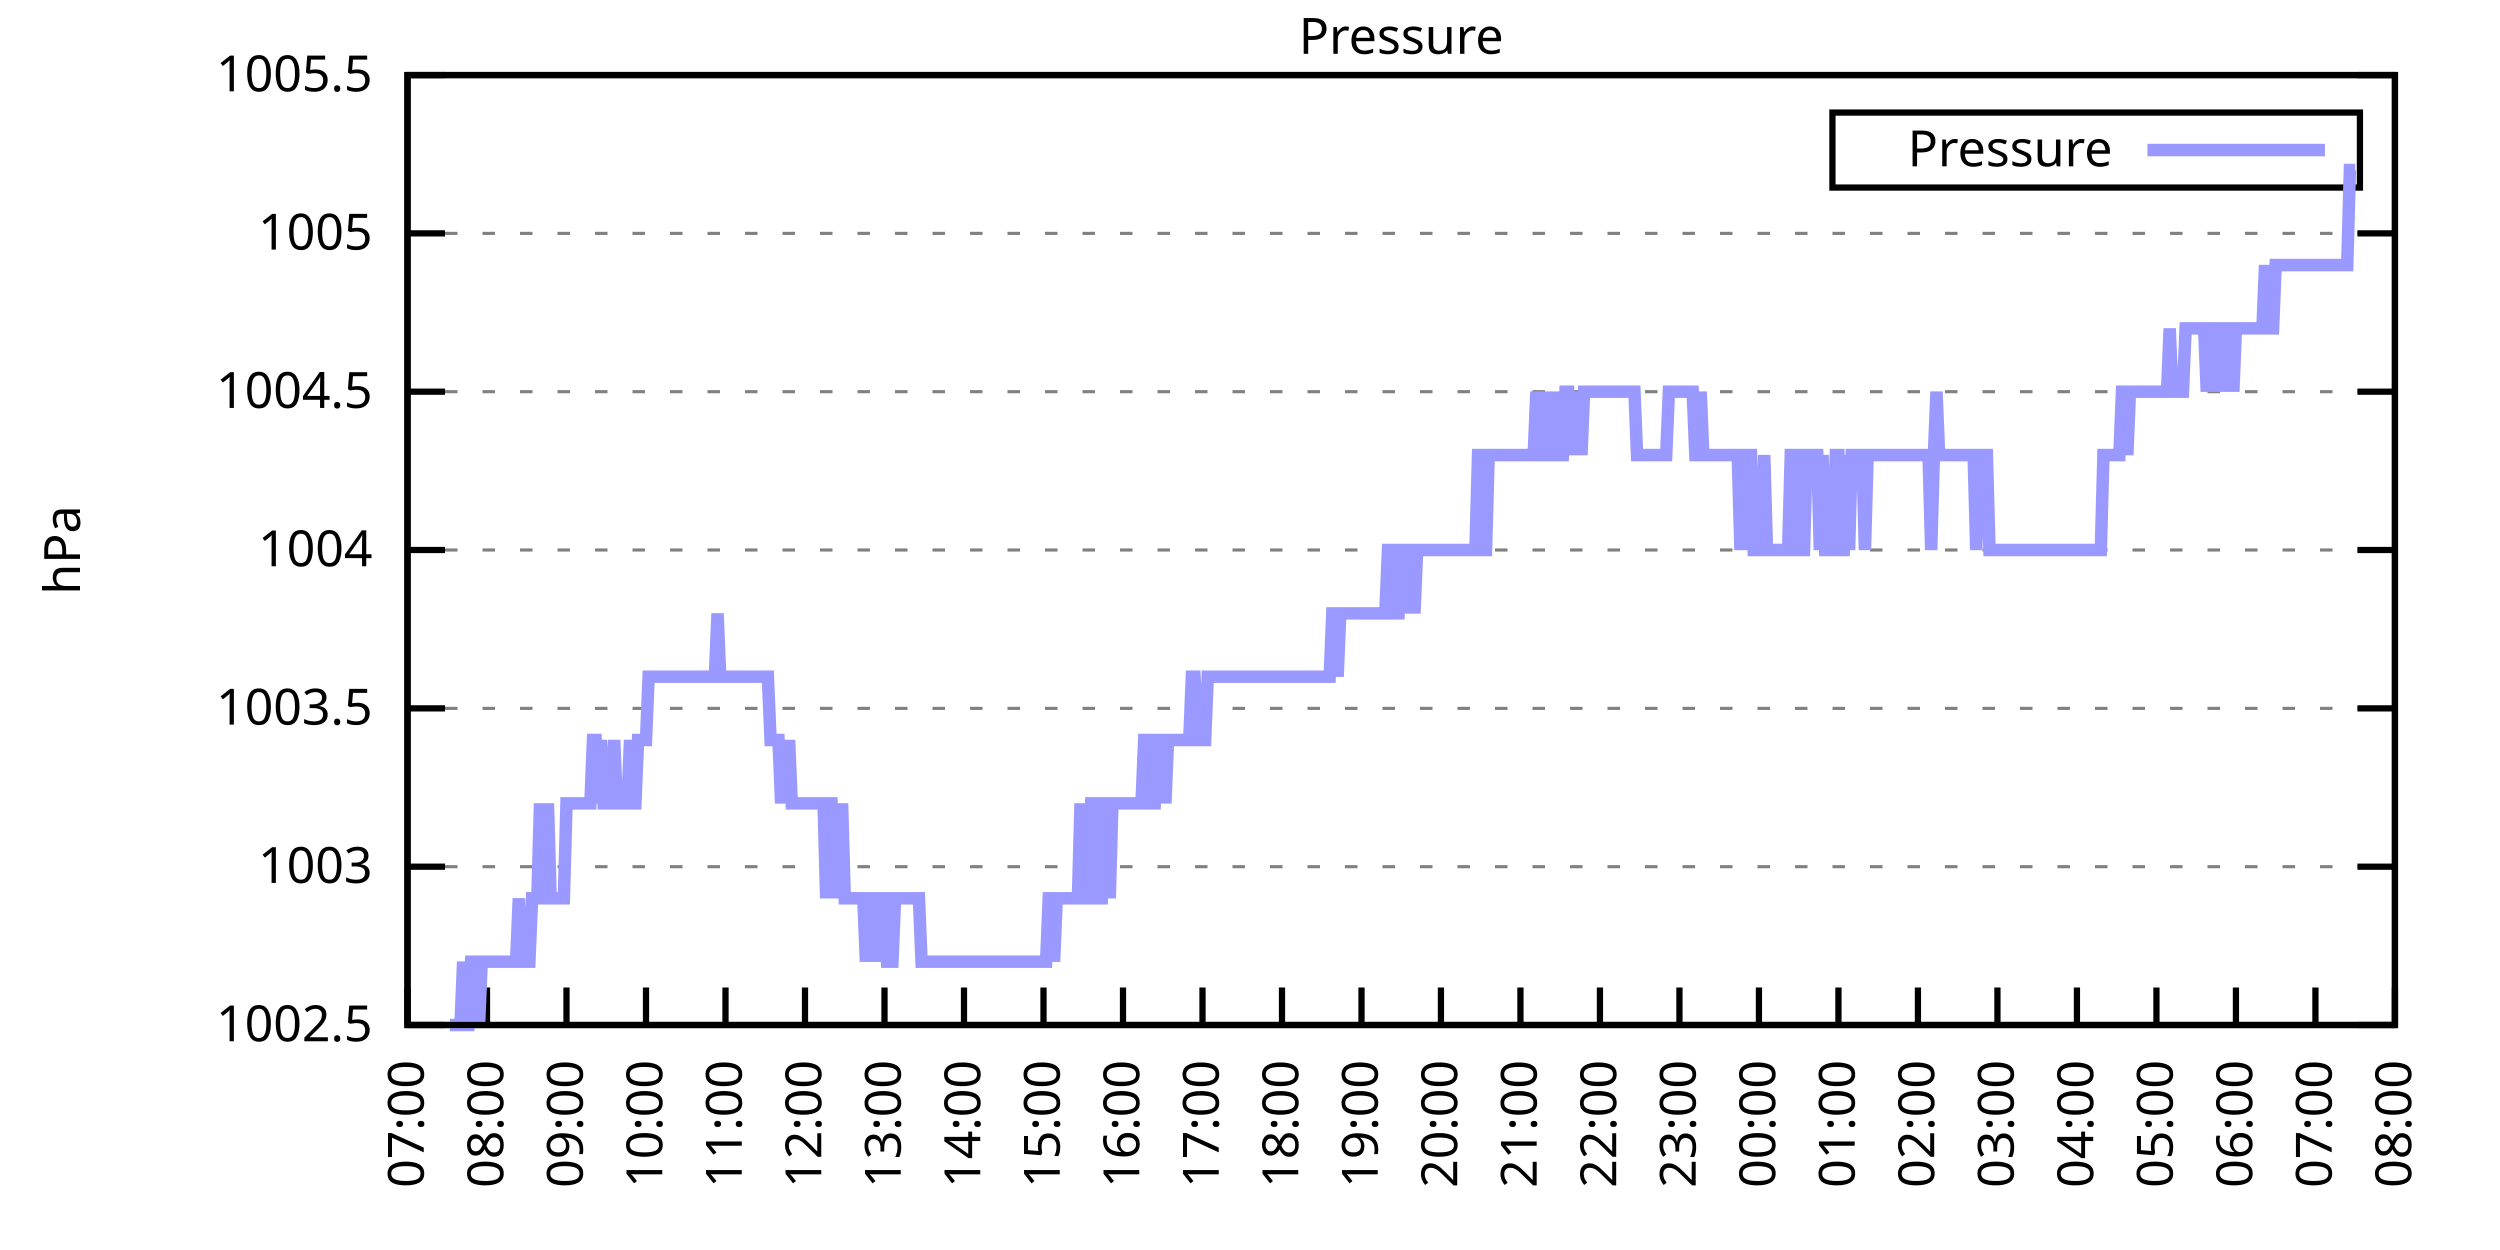
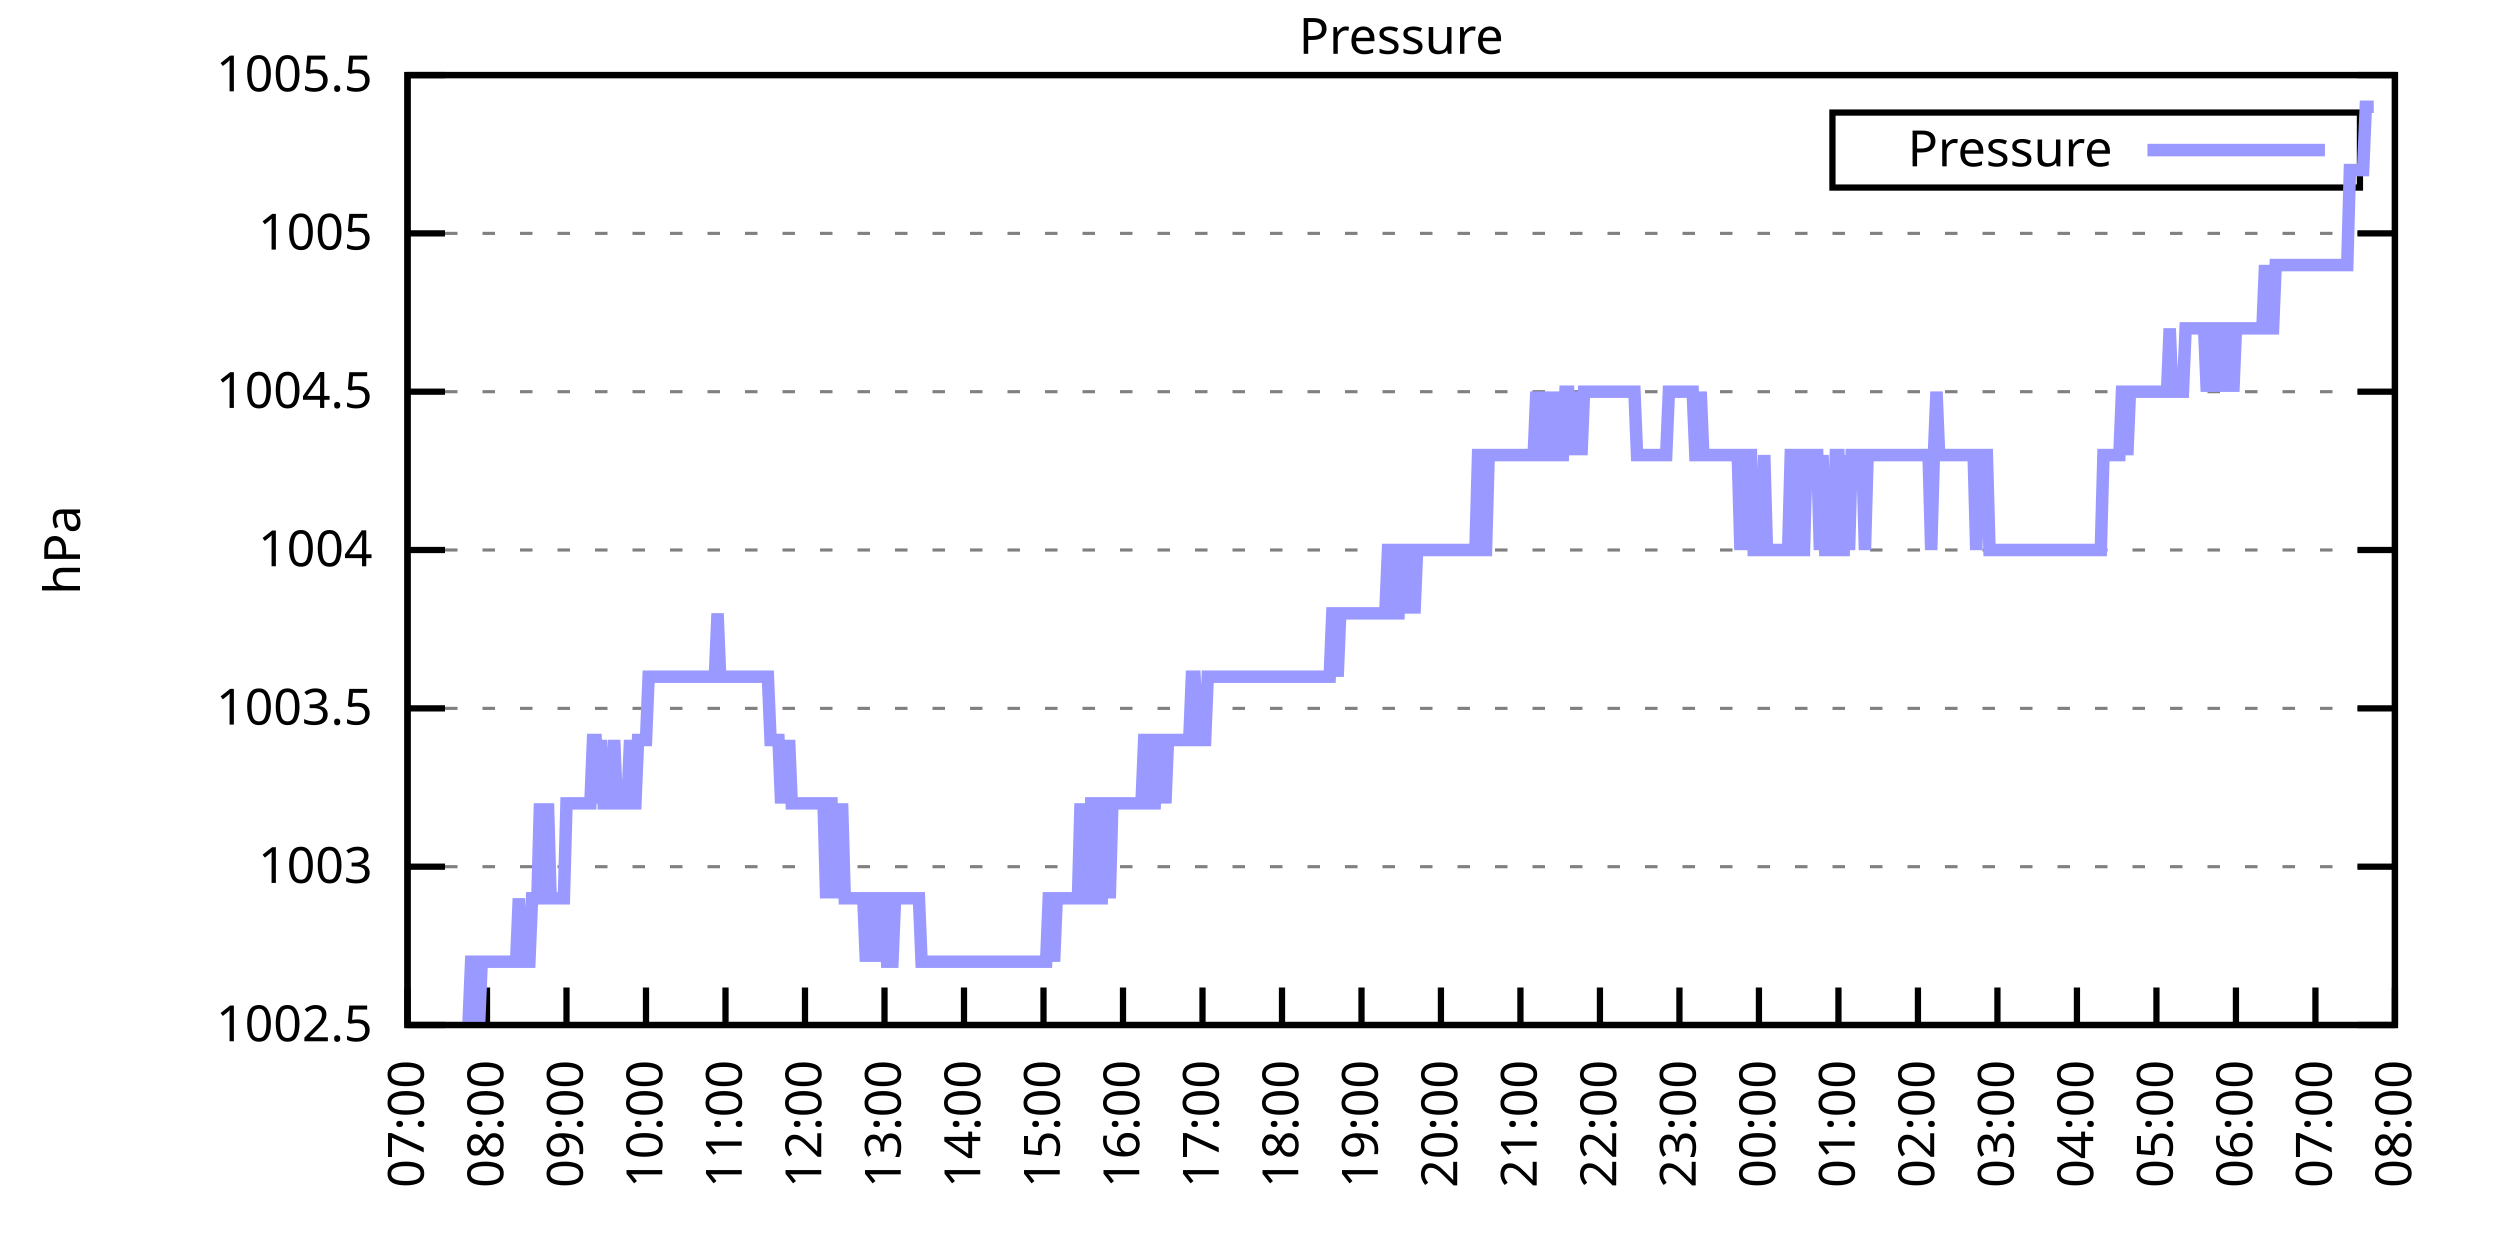
<svg xmlns="http://www.w3.org/2000/svg" xmlns:xlink="http://www.w3.org/1999/xlink" width="400" height="200" viewBox="0 0 400 200">
  <g id="gnuplot_canvas">
    <rect x="0" y="0" width="400" height="200" fill="none" />
    <defs>
      <circle id="gpDot" r="0.5" stroke-width="0.5" stroke="currentColor" />
      <path id="gpPt0" stroke-width="0.333" stroke="currentColor" d="M-1,0 h2 M0,-1 v2" />
      <path id="gpPt1" stroke-width="0.333" stroke="currentColor" d="M-1,-1 L1,1 M1,-1 L-1,1" />
      <path id="gpPt2" stroke-width="0.333" stroke="currentColor" d="M-1,0 L1,0 M0,-1 L0,1 M-1,-1 L1,1 M-1,1 L1,-1" />
      <rect id="gpPt3" stroke-width="0.333" stroke="currentColor" x="-1" y="-1" width="2" height="2" />
      <rect id="gpPt4" stroke-width="0.333" stroke="currentColor" fill="currentColor" x="-1" y="-1" width="2" height="2" />
      <circle id="gpPt5" stroke-width="0.333" stroke="currentColor" cx="0" cy="0" r="1" />
      <use xlink:href="#gpPt5" id="gpPt6" fill="currentColor" stroke="none" />
      <path id="gpPt7" stroke-width="0.333" stroke="currentColor" d="M0,-1.33 L-1.33,0.67 L1.33,0.67 z" />
      <use xlink:href="#gpPt7" id="gpPt8" fill="currentColor" stroke="none" />
      <use xlink:href="#gpPt7" id="gpPt9" stroke="currentColor" transform="rotate(180)" />
      <use xlink:href="#gpPt9" id="gpPt10" fill="currentColor" stroke="none" />
      <use xlink:href="#gpPt3" id="gpPt11" stroke="currentColor" transform="rotate(45)" />
      <use xlink:href="#gpPt11" id="gpPt12" fill="currentColor" stroke="none" />
      <path id="gpPt13" stroke-width="0.333" stroke="currentColor" d="M0,1.330 L1.265,0.411 L0.782,-1.067 L-0.782,-1.076 L-1.265,0.411 z" />
      <use xlink:href="#gpPt13" id="gpPt14" fill="currentColor" stroke="none" />
      <filter id="textbox" filterUnits="objectBoundingBox" x="0" y="0" height="1" width="1">
        <feFlood flood-color="white" flood-opacity="1" result="bgnd" />
        <feComposite in="SourceGraphic" in2="bgnd" operator="atop" />
      </filter>
      <filter id="greybox" filterUnits="objectBoundingBox" x="0" y="0" height="1" width="1">
        <feFlood flood-color="lightgrey" flood-opacity="1" result="grey" />
        <feComposite in="SourceGraphic" in2="grey" operator="atop" />
      </filter>
    </defs>
    <g fill="none" color="white" stroke="currentColor" stroke-width="1.00" stroke-linecap="butt" stroke-linejoin="miter">
</g>
    <g fill="none" color="black" stroke="currentColor" stroke-width="1.00" stroke-linecap="butt" stroke-linejoin="miter">
      <g stroke="none" shape-rendering="crispEdges">
        <polygon fill="rgb(255, 255, 255)" points="65.20,164.00 383.18,164.00 383.18,12.02 65.20,12.02 " />
      </g>
    </g>
    <g fill="none" color="black" stroke="currentColor" stroke-width="1.00" stroke-linecap="butt" stroke-linejoin="miter">
</g>
    <g fill="none" color="black" stroke="black" stroke-width="0.50" stroke-linecap="butt" stroke-linejoin="miter">
</g>
    <g fill="none" color="gray" stroke="currentColor" stroke-width="0.50" stroke-linecap="butt" stroke-linejoin="miter">
      <path stroke="gray" stroke-dasharray="2,4" class="gridline" d="M65.20,164.00 L383.19,164.00  " />
    </g>
    <g fill="none" color="gray" stroke="gray" stroke-width="1.00" stroke-linecap="butt" stroke-linejoin="miter">
</g>
    <g fill="none" color="black" stroke="currentColor" stroke-width="1.00" stroke-linecap="butt" stroke-linejoin="miter">
      <path stroke="black" d="M65.20,164.00 L71.20,164.00 M383.19,164.00 L377.19,164.00  " />
      <g transform="translate(59.60,166.60)" stroke="none" fill="black" font-family="Sans" font-size="8.00" text-anchor="end">
        <text>
          <tspan font-family="Sans"> 1002.5</tspan>
        </text>
      </g>
    </g>
    <g fill="none" color="black" stroke="currentColor" stroke-width="1.00" stroke-linecap="butt" stroke-linejoin="miter">
</g>
    <g fill="none" color="black" stroke="black" stroke-width="0.50" stroke-linecap="butt" stroke-linejoin="miter">
</g>
    <g fill="none" color="gray" stroke="currentColor" stroke-width="0.50" stroke-linecap="butt" stroke-linejoin="miter">
      <path stroke="gray" stroke-dasharray="2,4" class="gridline" d="M65.20,138.67 L383.19,138.67  " />
    </g>
    <g fill="none" color="gray" stroke="gray" stroke-width="1.00" stroke-linecap="butt" stroke-linejoin="miter">
</g>
    <g fill="none" color="black" stroke="currentColor" stroke-width="1.00" stroke-linecap="butt" stroke-linejoin="miter">
      <path stroke="black" d="M65.20,138.67 L71.20,138.67 M383.19,138.67 L377.19,138.67  " />
      <g transform="translate(59.60,141.27)" stroke="none" fill="black" font-family="Sans" font-size="8.00" text-anchor="end">
        <text>
          <tspan font-family="Sans"> 1003</tspan>
        </text>
      </g>
    </g>
    <g fill="none" color="black" stroke="currentColor" stroke-width="1.00" stroke-linecap="butt" stroke-linejoin="miter">
</g>
    <g fill="none" color="black" stroke="black" stroke-width="0.50" stroke-linecap="butt" stroke-linejoin="miter">
</g>
    <g fill="none" color="gray" stroke="currentColor" stroke-width="0.50" stroke-linecap="butt" stroke-linejoin="miter">
      <path stroke="gray" stroke-dasharray="2,4" class="gridline" d="M65.20,113.34 L383.19,113.34  " />
    </g>
    <g fill="none" color="gray" stroke="gray" stroke-width="1.00" stroke-linecap="butt" stroke-linejoin="miter">
</g>
    <g fill="none" color="black" stroke="currentColor" stroke-width="1.00" stroke-linecap="butt" stroke-linejoin="miter">
      <path stroke="black" d="M65.20,113.34 L71.20,113.34 M383.19,113.34 L377.19,113.34  " />
      <g transform="translate(59.60,115.94)" stroke="none" fill="black" font-family="Sans" font-size="8.00" text-anchor="end">
        <text>
          <tspan font-family="Sans"> 1003.5</tspan>
        </text>
      </g>
    </g>
    <g fill="none" color="black" stroke="currentColor" stroke-width="1.00" stroke-linecap="butt" stroke-linejoin="miter">
</g>
    <g fill="none" color="black" stroke="black" stroke-width="0.50" stroke-linecap="butt" stroke-linejoin="miter">
</g>
    <g fill="none" color="gray" stroke="currentColor" stroke-width="0.50" stroke-linecap="butt" stroke-linejoin="miter">
      <path stroke="gray" stroke-dasharray="2,4" class="gridline" d="M65.20,88.00 L383.19,88.00  " />
    </g>
    <g fill="none" color="gray" stroke="gray" stroke-width="1.00" stroke-linecap="butt" stroke-linejoin="miter">
</g>
    <g fill="none" color="black" stroke="currentColor" stroke-width="1.00" stroke-linecap="butt" stroke-linejoin="miter">
      <path stroke="black" d="M65.20,88.00 L71.20,88.00 M383.19,88.00 L377.19,88.00  " />
      <g transform="translate(59.60,90.60)" stroke="none" fill="black" font-family="Sans" font-size="8.00" text-anchor="end">
        <text>
          <tspan font-family="Sans"> 1004</tspan>
        </text>
      </g>
    </g>
    <g fill="none" color="black" stroke="currentColor" stroke-width="1.00" stroke-linecap="butt" stroke-linejoin="miter">
</g>
    <g fill="none" color="black" stroke="black" stroke-width="0.50" stroke-linecap="butt" stroke-linejoin="miter">
</g>
    <g fill="none" color="gray" stroke="currentColor" stroke-width="0.50" stroke-linecap="butt" stroke-linejoin="miter">
      <path stroke="gray" stroke-dasharray="2,4" class="gridline" d="M65.20,62.67 L383.19,62.67  " />
    </g>
    <g fill="none" color="gray" stroke="gray" stroke-width="1.00" stroke-linecap="butt" stroke-linejoin="miter">
</g>
    <g fill="none" color="black" stroke="currentColor" stroke-width="1.00" stroke-linecap="butt" stroke-linejoin="miter">
      <path stroke="black" d="M65.20,62.67 L71.20,62.67 M383.19,62.67 L377.19,62.67  " />
      <g transform="translate(59.60,65.27)" stroke="none" fill="black" font-family="Sans" font-size="8.00" text-anchor="end">
        <text>
          <tspan font-family="Sans"> 1004.5</tspan>
        </text>
      </g>
    </g>
    <g fill="none" color="black" stroke="currentColor" stroke-width="1.00" stroke-linecap="butt" stroke-linejoin="miter">
</g>
    <g fill="none" color="black" stroke="black" stroke-width="0.50" stroke-linecap="butt" stroke-linejoin="miter">
</g>
    <g fill="none" color="gray" stroke="currentColor" stroke-width="0.50" stroke-linecap="butt" stroke-linejoin="miter">
      <path stroke="gray" stroke-dasharray="2,4" class="gridline" d="M65.20,37.34 L383.19,37.34  " />
    </g>
    <g fill="none" color="gray" stroke="gray" stroke-width="1.00" stroke-linecap="butt" stroke-linejoin="miter">
</g>
    <g fill="none" color="black" stroke="currentColor" stroke-width="1.00" stroke-linecap="butt" stroke-linejoin="miter">
      <path stroke="black" d="M65.20,37.34 L71.20,37.34 M383.19,37.34 L377.19,37.34  " />
      <g transform="translate(59.60,39.94)" stroke="none" fill="black" font-family="Sans" font-size="8.00" text-anchor="end">
        <text>
          <tspan font-family="Sans"> 1005</tspan>
        </text>
      </g>
    </g>
    <g fill="none" color="black" stroke="currentColor" stroke-width="1.00" stroke-linecap="butt" stroke-linejoin="miter">
</g>
    <g fill="none" color="black" stroke="black" stroke-width="0.50" stroke-linecap="butt" stroke-linejoin="miter">
</g>
    <g fill="none" color="gray" stroke="currentColor" stroke-width="0.50" stroke-linecap="butt" stroke-linejoin="miter">
      <path stroke="gray" stroke-dasharray="2,4" class="gridline" d="M65.20,12.01 L383.19,12.01  " />
    </g>
    <g fill="none" color="gray" stroke="gray" stroke-width="1.00" stroke-linecap="butt" stroke-linejoin="miter">
</g>
    <g fill="none" color="black" stroke="currentColor" stroke-width="1.00" stroke-linecap="butt" stroke-linejoin="miter">
      <path stroke="black" d="M65.20,12.01 L71.20,12.01 M383.19,12.01 L377.19,12.01  " />
      <g transform="translate(59.60,14.61)" stroke="none" fill="black" font-family="Sans" font-size="8.00" text-anchor="end">
        <text>
          <tspan font-family="Sans"> 1005.5</tspan>
        </text>
      </g>
    </g>
    <g fill="none" color="black" stroke="currentColor" stroke-width="1.00" stroke-linecap="butt" stroke-linejoin="miter">
      <path stroke="black" d="M65.20,164.00 L65.20,158.00  " />
      <g transform="translate(67.80,169.60) rotate(270.00)" stroke="none" fill="black" font-family="Sans" font-size="8.00" text-anchor="end">
        <text>
          <tspan font-family="Sans">07:00</tspan>
        </text>
      </g>
    </g>
    <g fill="none" color="black" stroke="currentColor" stroke-width="1.00" stroke-linecap="butt" stroke-linejoin="miter">
      <path stroke="black" d="M77.92,164.00 L77.92,158.00  " />
      <g transform="translate(80.52,169.60) rotate(270.00)" stroke="none" fill="black" font-family="Sans" font-size="8.00" text-anchor="end">
        <text>
          <tspan font-family="Sans">08:00</tspan>
        </text>
      </g>
    </g>
    <g fill="none" color="black" stroke="currentColor" stroke-width="1.00" stroke-linecap="butt" stroke-linejoin="miter">
      <path stroke="black" d="M90.64,164.00 L90.64,158.00  " />
      <g transform="translate(93.24,169.60) rotate(270.00)" stroke="none" fill="black" font-family="Sans" font-size="8.00" text-anchor="end">
        <text>
          <tspan font-family="Sans">09:00</tspan>
        </text>
      </g>
    </g>
    <g fill="none" color="black" stroke="currentColor" stroke-width="1.00" stroke-linecap="butt" stroke-linejoin="miter">
      <path stroke="black" d="M103.36,164.00 L103.36,158.00  " />
      <g transform="translate(105.96,169.60) rotate(270.00)" stroke="none" fill="black" font-family="Sans" font-size="8.00" text-anchor="end">
        <text>
          <tspan font-family="Sans">10:00</tspan>
        </text>
      </g>
    </g>
    <g fill="none" color="black" stroke="currentColor" stroke-width="1.00" stroke-linecap="butt" stroke-linejoin="miter">
      <path stroke="black" d="M116.08,164.00 L116.08,158.00  " />
      <g transform="translate(118.68,169.60) rotate(270.00)" stroke="none" fill="black" font-family="Sans" font-size="8.00" text-anchor="end">
        <text>
          <tspan font-family="Sans">11:00</tspan>
        </text>
      </g>
    </g>
    <g fill="none" color="black" stroke="currentColor" stroke-width="1.00" stroke-linecap="butt" stroke-linejoin="miter">
      <path stroke="black" d="M128.80,164.00 L128.80,158.00  " />
      <g transform="translate(131.40,169.60) rotate(270.00)" stroke="none" fill="black" font-family="Sans" font-size="8.00" text-anchor="end">
        <text>
          <tspan font-family="Sans">12:00</tspan>
        </text>
      </g>
    </g>
    <g fill="none" color="black" stroke="currentColor" stroke-width="1.00" stroke-linecap="butt" stroke-linejoin="miter">
      <path stroke="black" d="M141.52,164.00 L141.52,158.00  " />
      <g transform="translate(144.12,169.60) rotate(270.00)" stroke="none" fill="black" font-family="Sans" font-size="8.00" text-anchor="end">
        <text>
          <tspan font-family="Sans">13:00</tspan>
        </text>
      </g>
    </g>
    <g fill="none" color="black" stroke="currentColor" stroke-width="1.00" stroke-linecap="butt" stroke-linejoin="miter">
      <path stroke="black" d="M154.24,164.00 L154.24,158.00  " />
      <g transform="translate(156.84,169.60) rotate(270.00)" stroke="none" fill="black" font-family="Sans" font-size="8.00" text-anchor="end">
        <text>
          <tspan font-family="Sans">14:00</tspan>
        </text>
      </g>
    </g>
    <g fill="none" color="black" stroke="currentColor" stroke-width="1.00" stroke-linecap="butt" stroke-linejoin="miter">
      <path stroke="black" d="M166.96,164.00 L166.96,158.00  " />
      <g transform="translate(169.56,169.60) rotate(270.00)" stroke="none" fill="black" font-family="Sans" font-size="8.00" text-anchor="end">
        <text>
          <tspan font-family="Sans">15:00</tspan>
        </text>
      </g>
    </g>
    <g fill="none" color="black" stroke="currentColor" stroke-width="1.00" stroke-linecap="butt" stroke-linejoin="miter">
      <path stroke="black" d="M179.68,164.00 L179.68,158.00  " />
      <g transform="translate(182.28,169.60) rotate(270.00)" stroke="none" fill="black" font-family="Sans" font-size="8.00" text-anchor="end">
        <text>
          <tspan font-family="Sans">16:00</tspan>
        </text>
      </g>
    </g>
    <g fill="none" color="black" stroke="currentColor" stroke-width="1.00" stroke-linecap="butt" stroke-linejoin="miter">
      <path stroke="black" d="M192.40,164.00 L192.40,158.00  " />
      <g transform="translate(195.00,169.60) rotate(270.00)" stroke="none" fill="black" font-family="Sans" font-size="8.00" text-anchor="end">
        <text>
          <tspan font-family="Sans">17:00</tspan>
        </text>
      </g>
    </g>
    <g fill="none" color="black" stroke="currentColor" stroke-width="1.00" stroke-linecap="butt" stroke-linejoin="miter">
      <path stroke="black" d="M205.12,164.00 L205.12,158.00  " />
      <g transform="translate(207.72,169.60) rotate(270.00)" stroke="none" fill="black" font-family="Sans" font-size="8.00" text-anchor="end">
        <text>
          <tspan font-family="Sans">18:00</tspan>
        </text>
      </g>
    </g>
    <g fill="none" color="black" stroke="currentColor" stroke-width="1.00" stroke-linecap="butt" stroke-linejoin="miter">
      <path stroke="black" d="M217.84,164.00 L217.84,158.00  " />
      <g transform="translate(220.44,169.60) rotate(270.00)" stroke="none" fill="black" font-family="Sans" font-size="8.00" text-anchor="end">
        <text>
          <tspan font-family="Sans">19:00</tspan>
        </text>
      </g>
    </g>
    <g fill="none" color="black" stroke="currentColor" stroke-width="1.00" stroke-linecap="butt" stroke-linejoin="miter">
      <path stroke="black" d="M230.55,164.00 L230.55,158.00  " />
      <g transform="translate(233.15,169.60) rotate(270.00)" stroke="none" fill="black" font-family="Sans" font-size="8.00" text-anchor="end">
        <text>
          <tspan font-family="Sans">20:00</tspan>
        </text>
      </g>
    </g>
    <g fill="none" color="black" stroke="currentColor" stroke-width="1.00" stroke-linecap="butt" stroke-linejoin="miter">
      <path stroke="black" d="M243.27,164.00 L243.27,158.00  " />
      <g transform="translate(245.87,169.60) rotate(270.00)" stroke="none" fill="black" font-family="Sans" font-size="8.00" text-anchor="end">
        <text>
          <tspan font-family="Sans">21:00</tspan>
        </text>
      </g>
    </g>
    <g fill="none" color="black" stroke="currentColor" stroke-width="1.00" stroke-linecap="butt" stroke-linejoin="miter">
      <path stroke="black" d="M255.99,164.00 L255.99,158.00  " />
      <g transform="translate(258.59,169.60) rotate(270.00)" stroke="none" fill="black" font-family="Sans" font-size="8.00" text-anchor="end">
        <text>
          <tspan font-family="Sans">22:00</tspan>
        </text>
      </g>
    </g>
    <g fill="none" color="black" stroke="currentColor" stroke-width="1.00" stroke-linecap="butt" stroke-linejoin="miter">
      <path stroke="black" d="M268.71,164.00 L268.71,158.00  " />
      <g transform="translate(271.31,169.60) rotate(270.00)" stroke="none" fill="black" font-family="Sans" font-size="8.00" text-anchor="end">
        <text>
          <tspan font-family="Sans">23:00</tspan>
        </text>
      </g>
    </g>
    <g fill="none" color="black" stroke="currentColor" stroke-width="1.00" stroke-linecap="butt" stroke-linejoin="miter">
      <path stroke="black" d="M281.43,164.00 L281.43,158.00  " />
      <g transform="translate(284.03,169.60) rotate(270.00)" stroke="none" fill="black" font-family="Sans" font-size="8.00" text-anchor="end">
        <text>
          <tspan font-family="Sans">00:00</tspan>
        </text>
      </g>
    </g>
    <g fill="none" color="black" stroke="currentColor" stroke-width="1.00" stroke-linecap="butt" stroke-linejoin="miter">
      <path stroke="black" d="M294.15,164.00 L294.15,158.00  " />
      <g transform="translate(296.75,169.60) rotate(270.00)" stroke="none" fill="black" font-family="Sans" font-size="8.00" text-anchor="end">
        <text>
          <tspan font-family="Sans">01:00</tspan>
        </text>
      </g>
    </g>
    <g fill="none" color="black" stroke="currentColor" stroke-width="1.00" stroke-linecap="butt" stroke-linejoin="miter">
      <path stroke="black" d="M306.87,164.00 L306.87,158.00  " />
      <g transform="translate(309.47,169.60) rotate(270.00)" stroke="none" fill="black" font-family="Sans" font-size="8.00" text-anchor="end">
        <text>
          <tspan font-family="Sans">02:00</tspan>
        </text>
      </g>
    </g>
    <g fill="none" color="black" stroke="currentColor" stroke-width="1.00" stroke-linecap="butt" stroke-linejoin="miter">
      <path stroke="black" d="M319.59,164.00 L319.59,158.00  " />
      <g transform="translate(322.19,169.60) rotate(270.00)" stroke="none" fill="black" font-family="Sans" font-size="8.00" text-anchor="end">
        <text>
          <tspan font-family="Sans">03:00</tspan>
        </text>
      </g>
    </g>
    <g fill="none" color="black" stroke="currentColor" stroke-width="1.00" stroke-linecap="butt" stroke-linejoin="miter">
      <path stroke="black" d="M332.31,164.00 L332.31,158.00  " />
      <g transform="translate(334.91,169.60) rotate(270.00)" stroke="none" fill="black" font-family="Sans" font-size="8.00" text-anchor="end">
        <text>
          <tspan font-family="Sans">04:00</tspan>
        </text>
      </g>
    </g>
    <g fill="none" color="black" stroke="currentColor" stroke-width="1.00" stroke-linecap="butt" stroke-linejoin="miter">
      <path stroke="black" d="M345.03,164.00 L345.03,158.00  " />
      <g transform="translate(347.63,169.60) rotate(270.00)" stroke="none" fill="black" font-family="Sans" font-size="8.00" text-anchor="end">
        <text>
          <tspan font-family="Sans">05:00</tspan>
        </text>
      </g>
    </g>
    <g fill="none" color="black" stroke="currentColor" stroke-width="1.00" stroke-linecap="butt" stroke-linejoin="miter">
      <path stroke="black" d="M357.75,164.00 L357.75,158.00  " />
      <g transform="translate(360.35,169.60) rotate(270.00)" stroke="none" fill="black" font-family="Sans" font-size="8.00" text-anchor="end">
        <text>
          <tspan font-family="Sans">06:00</tspan>
        </text>
      </g>
    </g>
    <g fill="none" color="black" stroke="currentColor" stroke-width="1.00" stroke-linecap="butt" stroke-linejoin="miter">
      <path stroke="black" d="M370.47,164.00 L370.47,158.00  " />
      <g transform="translate(373.07,169.60) rotate(270.00)" stroke="none" fill="black" font-family="Sans" font-size="8.00" text-anchor="end">
        <text>
          <tspan font-family="Sans">07:00</tspan>
        </text>
      </g>
    </g>
    <g fill="none" color="black" stroke="currentColor" stroke-width="1.00" stroke-linecap="butt" stroke-linejoin="miter">
      <path stroke="black" d="M383.19,164.00 L383.19,158.00  " />
      <g transform="translate(385.79,169.60) rotate(270.00)" stroke="none" fill="black" font-family="Sans" font-size="8.00" text-anchor="end">
        <text>
          <tspan font-family="Sans">08:00</tspan>
        </text>
      </g>
    </g>
    <g fill="none" color="black" stroke="currentColor" stroke-width="1.00" stroke-linecap="butt" stroke-linejoin="miter">
</g>
    <g fill="none" color="black" stroke="currentColor" stroke-width="1.00" stroke-linecap="butt" stroke-linejoin="miter">
      <path stroke="black" d="M65.20,12.01 L65.20,164.00 L383.19,164.00 L383.19,12.01 L65.20,12.01 Z  " />
    </g>
    <g fill="none" color="black" stroke="currentColor" stroke-width="1.00" stroke-linecap="butt" stroke-linejoin="miter">
</g>
    <g fill="none" color="black" stroke="currentColor" stroke-width="1.00" stroke-linecap="butt" stroke-linejoin="miter">
      <path stroke="black" d="M293.19,30.01 L293.19,18.01 L377.59,18.01 L377.59,30.01 L293.19,30.01 Z  " />
    </g>
    <g id="Pressure_plot_1">
      <g fill="none" color="white" stroke="black" stroke-width="2.00" stroke-linecap="butt" stroke-linejoin="miter">
</g>
      <g fill="none" color="black" stroke="currentColor" stroke-width="2.00" stroke-linecap="butt" stroke-linejoin="miter">
        <g transform="translate(337.99,26.61)" stroke="none" fill="black" font-family="Sans" font-size="8.00" text-anchor="end">
          <text>
            <tspan font-family="Sans">Pressure</tspan>
          </text>
        </g>
      </g>
      <g fill="none" color="black" stroke="currentColor" stroke-width="2.00" stroke-linecap="butt" stroke-linejoin="miter">
-         <path stroke="rgb(153, 153, 255)" d="M343.59,24.01 L371.99,24.01 M71.98,164.00 L72.41,164.00 L72.83,164.00 L73.26,164.00 L73.68,164.00 L74.10,153.87   L74.53,164.00 L74.95,164.00 L75.38,153.87 L75.80,153.87 L76.22,153.87 L76.65,164.00 L77.07,153.87 L77.50,153.87   L77.92,153.87 L78.34,153.87 L78.77,153.87 L79.19,153.87 L79.62,153.87 L80.04,153.87 L80.46,153.87 L80.89,153.87   L81.31,153.87 L81.74,153.87 L82.16,153.87 L82.58,153.87 L83.01,143.73 L83.43,153.87 L83.86,153.87 L84.28,153.87   L84.70,153.87 L85.13,143.73 L85.55,143.73 L85.98,143.73 L86.40,128.54 L86.82,143.73 L87.25,143.73 L87.67,128.54   L88.10,143.73 L88.52,143.73 L88.94,143.73 L89.37,143.73 L89.79,143.73 L90.22,143.73 L90.64,128.54 L91.06,128.54   L91.49,128.54 L91.91,128.54 L92.34,128.54 L92.76,128.54 L93.18,128.54 L93.61,128.54 L94.03,128.54 L94.46,128.54   L94.88,118.40 L95.30,118.40 L95.73,128.54 L96.15,118.40 L96.58,128.54 L97.00,128.54 L97.42,128.54 L97.85,128.54   L98.27,118.40 L98.69,128.54 L99.12,128.54 L99.54,128.54 L99.97,128.54 L100.39,128.54 L100.81,118.40 L101.24,128.54   L101.66,128.54 L102.09,118.40 L102.51,118.40 L102.93,118.40 L103.36,118.40 L103.78,108.27 L104.21,108.27 L104.63,108.27   L105.05,108.27 L105.48,108.27 L105.90,108.27 L106.33,108.27 L106.75,108.27 L107.17,108.27 L107.60,108.27 L108.02,108.27   L108.45,108.27 L108.87,108.27 L109.29,108.27 L109.72,108.27 L110.14,108.27 L110.57,108.27 L110.99,108.27 L111.41,108.27   L111.84,108.27 L112.26,108.27 L112.69,108.27 L113.11,108.27 L113.53,108.27 L113.96,108.27 L114.38,108.27 L114.81,98.14   L115.23,108.27 L115.65,108.27 L116.08,108.27 L116.50,108.27 L116.93,108.27 L117.35,108.27 L117.77,108.27 L118.20,108.27   L118.62,108.27 L119.05,108.27 L119.47,108.27 L119.89,108.27 L120.32,108.27 L120.74,108.27 L121.17,108.27 L121.59,108.27   L122.01,108.27 L122.44,108.27 L122.86,108.27 L123.29,118.40 L123.71,118.40 L124.13,118.40 L124.56,118.40 L124.98,128.54   L125.41,118.40 L125.83,128.54 L126.25,118.40 L126.68,128.54 L127.10,128.54 L127.53,128.54 L127.95,128.54 L128.37,128.54   L128.80,128.54 L129.22,128.54 L129.65,128.54 L130.07,128.54 L130.49,128.54 L130.92,128.54 L131.34,128.54 L131.77,128.54   L132.19,143.73 L132.61,128.54 L133.04,128.54 L133.46,143.73 L133.89,128.54 L134.31,143.73 L134.73,128.54 L135.16,143.73   L135.58,143.73 L136.01,143.73 L136.43,143.73 L136.85,143.73 L137.28,143.73 L137.70,143.73 L138.13,143.73 L138.55,153.87   L138.97,143.73 L139.40,143.73 L139.82,143.73 L140.25,153.87 L140.67,143.73 L141.09,143.73 L141.52,143.73 L141.94,153.87   L142.37,153.87 L142.79,153.87 L143.21,143.73 L143.64,143.73 L144.06,143.73 L144.49,143.73 L144.91,143.73 L145.33,143.73   L145.76,143.73 L146.18,143.73 L146.61,143.73 L147.03,143.73 L147.45,153.87 L147.88,153.87 L148.30,153.87 L148.73,153.87   L149.15,153.87 L149.57,153.87 L150.00,153.87 L150.42,153.87 L150.85,153.87 L151.27,153.87 L151.69,153.87 L152.12,153.87   L152.54,153.87 L152.97,153.87 L153.39,153.87 L153.81,153.87 L154.24,153.87 L154.66,153.87 L155.09,153.87 L155.51,153.87   L155.93,153.87 L156.36,153.87 L156.78,153.87 L157.21,153.87 L157.63,153.87 L158.05,153.87 L158.48,153.87 L158.90,153.87   L159.33,153.87 L159.75,153.87 L160.17,153.87 L160.60,153.87 L161.02,153.87 L161.44,153.87 L161.87,153.87 L162.29,153.87   L162.72,153.87 L163.14,153.87 L163.56,153.87 L163.99,153.87 L164.41,153.87 L164.84,153.87 L165.26,153.87 L165.68,153.87   L166.11,153.87 L166.53,153.87 L166.96,153.87 L167.38,153.87 L167.80,143.73 L168.23,143.73 L168.65,153.87 L169.08,143.73   L169.50,143.73 L169.92,143.73 L170.35,143.73 L170.77,143.73 L171.20,143.73 L171.62,143.73 L172.04,143.73 L172.47,143.73   L172.89,128.54 L173.32,143.73 L173.74,143.73 L174.16,143.73 L174.59,128.54 L175.01,128.54 L175.44,128.54 L175.86,143.73   L176.28,143.73 L176.71,128.54 L177.13,128.54 L177.56,143.73 L177.98,128.54 L178.40,128.54 L178.83,128.54 L179.25,128.54   L179.68,128.54 L180.10,128.54 L180.52,128.54 L180.95,128.54 L181.37,128.54 L181.80,128.54 L182.22,128.54 L182.64,128.54   L183.07,118.40 L183.49,118.40 L183.92,128.54 L184.34,128.54 L184.76,128.54 L185.19,118.40 L185.61,118.40 L186.04,118.40   L186.46,128.54 L186.88,118.40 L187.31,118.40 L187.73,118.40 L188.16,118.40 L188.58,118.40 L189.00,118.40 L189.43,118.40   L189.85,118.40 L190.28,118.40 L190.70,108.27 L191.12,108.27 L191.55,118.40 L191.97,118.40 L192.40,118.40 L192.82,118.40   L193.24,108.27 L193.67,108.27 L194.09,108.27 L194.52,108.27 L194.94,108.27 L195.36,108.27 L195.79,108.27 L196.21,108.27   L196.64,108.27 L197.06,108.27 L197.48,108.27 L197.91,108.27 L198.33,108.27 L198.76,108.27 L199.18,108.27 L199.60,108.27   L200.03,108.27 L200.45,108.27 L200.88,108.27 L201.30,108.27 L201.72,108.27 L202.15,108.27 L202.57,108.27 L203.00,108.27   L203.42,108.27 L203.84,108.27 L204.27,108.27 L204.69,108.27 L205.12,108.27 L205.54,108.27 L205.96,108.27 L206.39,108.27   L206.81,108.27 L207.24,108.27 L207.66,108.27 L208.08,108.27 L208.51,108.27 L208.93,108.27 L209.36,108.27 L209.78,108.27   L210.20,108.27 L210.63,108.27 L211.05,108.27 L211.48,108.27 L211.90,108.27 L212.32,108.27 L212.75,108.27 L213.17,98.14   L213.60,98.14 L214.02,108.27 L214.44,98.14 L214.87,98.14 L215.29,98.14 L215.72,98.14 L216.14,98.14 L216.56,98.14   L216.99,98.14 L217.41,98.14 L217.84,98.14 L218.26,98.14 L218.68,98.14 L219.11,98.14 L219.53,98.14 L219.96,98.14   L220.38,98.14 L220.80,98.14 L221.23,98.14 L221.65,98.14 L222.08,88.00 L222.50,88.00 L222.92,98.14 L223.35,98.14   L223.77,98.14 L224.20,88.00 L224.62,88.00 L225.04,88.00 L225.47,98.14 L225.89,88.00 L226.31,98.14 L226.74,88.00   L227.16,88.00 L227.59,88.00 L228.01,88.00 L228.43,88.00 L228.86,88.00 L229.28,88.00 L229.71,88.00 L230.13,88.00   L230.55,88.00 L230.98,88.00 L231.40,88.00 L231.83,88.00 L232.25,88.00 L232.67,88.00 L233.10,88.00 L233.52,88.00   L233.95,88.00 L234.37,88.00 L234.79,88.00 L235.22,88.00 L235.64,88.00 L236.07,88.00 L236.49,72.81 L236.91,72.81   L237.34,88.00 L237.76,88.00 L238.19,72.81 L238.61,72.81 L239.03,72.81 L239.46,72.81 L239.88,72.81 L240.31,72.81   L240.73,72.81 L241.15,72.81 L241.58,72.81 L242.00,72.81 L242.43,72.81 L242.85,72.81 L243.27,72.81 L243.70,72.81   L244.12,72.81 L244.55,72.81 L244.97,72.81 L245.39,72.81 L245.82,62.67 L246.24,72.81 L246.67,72.81 L247.09,72.81   L247.51,62.67 L247.94,72.81 L248.36,72.81 L248.79,72.81 L249.21,62.67 L249.63,72.81 L250.06,72.81 L250.48,62.67   L250.91,62.67 L251.33,72.81 L251.75,62.67 L252.18,72.81 L252.60,62.67 L253.03,72.81 L253.45,62.67 L253.87,62.67   L254.30,62.67 L254.72,62.67 L255.15,62.67 L255.57,62.67 L255.99,62.67 L256.42,62.67 L256.84,62.67 L257.27,62.67   L257.69,62.67 L258.11,62.67 L258.54,62.67 L258.96,62.67 L259.39,62.67 L259.81,62.67 L260.23,62.67 L260.66,62.67   L261.08,62.67 L261.51,62.67 L261.93,72.81 L262.35,72.81 L262.78,72.81 L262.99,72.81 L263.63,72.81 L264.05,72.81   L264.47,72.81 L264.90,72.81 L265.32,72.81 L265.75,72.81 L266.17,72.81 L266.59,72.81 L267.02,62.67 L267.44,62.67   L267.87,62.67 L268.29,62.67 L268.71,62.67 L269.14,62.67 L269.56,62.67 L269.99,62.67 L270.41,62.67 L270.83,62.67   L271.26,72.81 L271.68,72.81 L272.11,62.67 L272.53,72.81 L272.95,72.81 L273.38,72.81 L273.80,72.81 L274.23,72.81   L274.65,72.81 L275.07,72.81 L275.50,72.81 L275.92,72.81 L276.35,72.81 L276.77,72.81 L277.19,72.81 L277.62,72.81   L278.04,72.81 L278.47,88.00 L278.89,72.81 L279.31,88.00 L279.74,72.81 L280.16,72.81 L280.59,88.00 L281.01,88.00   L281.43,88.00 L281.86,88.00 L282.28,72.81 L282.71,88.00 L283.13,88.00 L283.55,88.00 L283.98,88.00 L284.40,88.00   L284.83,88.00 L285.25,88.00 L285.67,88.00 L286.10,88.00 L286.52,72.81 L286.95,72.81 L287.37,72.81 L287.79,88.00   L288.22,88.00 L288.64,88.00 L289.06,72.81 L289.49,72.81 L289.91,72.81 L290.34,72.81 L290.76,72.81 L291.18,88.00   L291.61,72.81 L292.03,88.00 L292.46,88.00 L292.88,88.00 L293.30,88.00 L293.73,72.81 L294.15,72.81 L294.58,88.00   L295.00,88.00 L295.42,72.81 L295.85,88.00 L296.27,72.81 L296.70,72.81 L297.12,72.81 L297.54,72.81 L297.97,72.81   L298.39,88.00 L298.82,72.81 L299.24,72.81 L299.66,72.81 L300.09,72.81 L300.51,72.81 L300.94,72.81 L301.36,72.81   L301.78,72.81 L302.21,72.81 L302.63,72.81 L303.06,72.81 L303.48,72.81 L303.90,72.81 L304.33,72.81 L304.75,72.81   L305.18,72.81 L305.60,72.81 L306.02,72.81 L306.45,72.81 L306.87,72.81 L307.30,72.81 L307.72,72.81 L308.14,72.81   L308.57,72.81 L308.99,88.00 L309.42,72.81 L309.84,62.67 L310.26,72.81 L310.69,72.81 L311.11,72.81 L311.54,72.81   L311.96,72.81 L312.38,72.81 L312.81,72.81 L313.23,72.81 L313.66,72.81 L314.08,72.81 L314.50,72.81 L314.93,72.81   L315.35,72.81 L315.78,72.81 L316.20,88.00 L316.62,72.81 L317.05,72.81 L317.47,72.81 L317.90,72.81 L318.32,88.00   L318.74,88.00 L319.17,88.00 L319.59,88.00 L320.02,88.00 L320.44,88.00 L320.86,88.00 L321.29,88.00 L321.71,88.00   L322.14,88.00 L322.56,88.00 L322.98,88.00 L323.41,88.00 L323.83,88.00 L324.26,88.00 L324.68,88.00 L325.10,88.00   L325.53,88.00 L325.95,88.00 L326.38,88.00 L326.80,88.00 L327.22,88.00 L327.65,88.00 L328.07,88.00 L328.50,88.00   L328.92,88.00 L329.34,88.00 L329.77,88.00 L330.19,88.00 L330.62,88.00 L331.04,88.00 L331.46,88.00 L331.89,88.00   L332.31,88.00 L332.74,88.00 L333.16,88.00 L333.58,88.00 L334.01,88.00 L334.43,88.00 L334.86,88.00 L335.28,88.00   L335.70,88.00 L336.13,88.00 L336.55,72.81 L336.98,72.81 L337.40,72.81 L337.82,72.81 L338.25,72.81 L338.67,72.81   L339.10,72.81 L339.52,62.67 L339.94,62.67 L340.37,72.81 L340.79,62.67 L341.22,62.67 L341.64,62.67 L342.06,62.67   L342.49,62.67 L342.91,62.67 L343.34,62.67 L343.76,62.67 L344.18,62.67 L344.61,62.67 L345.03,62.67 L345.46,62.67   L345.88,62.67 L346.30,62.67 L346.73,62.67 L347.15,52.54 L347.58,62.67 L348.00,62.67 L348.42,62.67 L348.85,62.67   L349.27,62.67 L349.70,52.54 L350.12,52.54 L350.54,52.54 L350.97,52.54 L351.39,52.54 L351.81,52.54 L352.24,52.54   L352.66,52.54 L353.09,62.67 L353.51,52.54 L353.93,52.54 L354.36,52.54 L354.78,62.67 L355.21,52.54 L355.63,52.54   L356.05,52.54 L356.48,62.67 L356.90,52.54 L357.33,62.67 L357.75,52.54 L358.17,52.54 L358.60,52.54 L359.02,52.54   L359.45,52.54 L359.87,52.54 L360.29,52.54 L360.72,52.54 L361.14,52.54 L361.57,52.54 L361.99,52.54 L362.41,42.41   L362.84,52.54 L363.26,52.54 L363.69,52.54 L364.11,42.41 L364.53,42.41 L364.96,42.41 L365.38,42.41 L365.81,42.41   L366.23,42.41 L366.65,42.41 L367.08,42.41 L367.50,42.41 L367.93,42.41 L368.35,42.41 L368.77,42.41 L369.20,42.41   L369.62,42.41 L370.05,42.41 L370.47,42.41 L370.89,42.41 L371.32,42.41 L371.74,42.41 L372.17,42.41 L372.59,42.41   L373.01,42.41 L373.44,42.41 L373.86,42.41 L374.29,42.41 L374.71,42.41 L375.13,42.41 L375.56,42.41 L375.98,27.21   L376.41,27.21 L376.83,27.21  " />
+         <path stroke="rgb(153, 153, 255)" d="M343.59,24.01 L371.99,24.01 M74.95,164.00 L75.38,153.87 L75.80,153.87 L76.22,153.87 L76.65,164.00 L77.07,153.87   L77.50,153.87 L77.92,153.87 L78.34,153.87 L78.77,153.87 L79.19,153.87 L79.62,153.87 L80.04,153.87 L80.46,153.87   L80.89,153.87 L81.31,153.87 L81.74,153.87 L82.16,153.87 L82.58,153.87 L83.01,143.73 L83.43,153.87 L83.86,153.87   L84.28,153.87 L84.70,153.87 L85.13,143.73 L85.55,143.73 L85.98,143.73 L86.40,128.54 L86.82,143.73 L87.25,143.73   L87.67,128.54 L88.10,143.73 L88.52,143.73 L88.94,143.73 L89.37,143.73 L89.79,143.73 L90.22,143.73 L90.64,128.54   L91.06,128.54 L91.49,128.54 L91.91,128.54 L92.34,128.54 L92.76,128.54 L93.18,128.54 L93.61,128.54 L94.03,128.54   L94.46,128.54 L94.88,118.40 L95.30,118.40 L95.73,128.54 L96.15,118.40 L96.58,128.54 L97.00,128.54 L97.42,128.54   L97.85,128.54 L98.27,118.40 L98.69,128.54 L99.12,128.54 L99.54,128.54 L99.97,128.54 L100.39,128.54 L100.81,118.40   L101.24,128.54 L101.66,128.54 L102.09,118.40 L102.51,118.40 L102.93,118.40 L103.36,118.40 L103.78,108.27 L104.21,108.27   L104.63,108.27 L105.05,108.27 L105.48,108.27 L105.90,108.27 L106.33,108.27 L106.75,108.27 L107.17,108.27 L107.60,108.27   L108.02,108.27 L108.45,108.27 L108.87,108.27 L109.29,108.27 L109.72,108.27 L110.14,108.27 L110.57,108.27 L110.99,108.27   L111.41,108.27 L111.84,108.27 L112.26,108.27 L112.69,108.27 L113.11,108.27 L113.53,108.27 L113.96,108.27 L114.38,108.27   L114.81,98.14 L115.23,108.27 L115.65,108.27 L116.08,108.27 L116.50,108.27 L116.93,108.27 L117.35,108.27 L117.77,108.27   L118.20,108.27 L118.62,108.27 L119.05,108.27 L119.47,108.27 L119.89,108.27 L120.32,108.27 L120.74,108.27 L121.17,108.27   L121.59,108.27 L122.01,108.27 L122.44,108.27 L122.86,108.27 L123.29,118.40 L123.71,118.40 L124.13,118.40 L124.56,118.40   L124.98,128.54 L125.41,118.40 L125.83,128.54 L126.25,118.40 L126.68,128.54 L127.10,128.54 L127.53,128.54 L127.95,128.54   L128.37,128.54 L128.80,128.54 L129.22,128.54 L129.65,128.54 L130.07,128.54 L130.49,128.54 L130.92,128.54 L131.34,128.54   L131.77,128.54 L132.19,143.73 L132.61,128.54 L133.04,128.54 L133.46,143.73 L133.89,128.54 L134.31,143.73 L134.73,128.54   L135.16,143.73 L135.58,143.73 L136.01,143.73 L136.43,143.73 L136.85,143.73 L137.28,143.73 L137.70,143.73 L138.13,143.73   L138.55,153.87 L138.97,143.73 L139.40,143.73 L139.82,143.73 L140.25,153.87 L140.67,143.73 L141.09,143.73 L141.52,143.73   L141.94,153.87 L142.37,153.87 L142.79,153.87 L143.21,143.73 L143.64,143.73 L144.06,143.73 L144.49,143.73 L144.91,143.73   L145.33,143.73 L145.76,143.73 L146.18,143.73 L146.61,143.73 L147.03,143.73 L147.45,153.87 L147.88,153.87 L148.30,153.87   L148.73,153.87 L149.15,153.87 L149.57,153.87 L150.00,153.87 L150.42,153.87 L150.85,153.87 L151.27,153.87 L151.69,153.87   L152.12,153.87 L152.54,153.87 L152.97,153.87 L153.39,153.87 L153.81,153.87 L154.24,153.87 L154.66,153.87 L155.09,153.87   L155.51,153.87 L155.93,153.87 L156.36,153.87 L156.78,153.87 L157.21,153.87 L157.63,153.87 L158.05,153.87 L158.48,153.87   L158.90,153.87 L159.33,153.87 L159.75,153.87 L160.17,153.87 L160.60,153.87 L161.02,153.87 L161.44,153.87 L161.87,153.87   L162.29,153.87 L162.72,153.87 L163.14,153.87 L163.56,153.87 L163.99,153.87 L164.41,153.87 L164.84,153.87 L165.26,153.87   L165.68,153.87 L166.11,153.87 L166.53,153.87 L166.96,153.87 L167.38,153.87 L167.80,143.73 L168.23,143.73 L168.65,153.87   L169.08,143.73 L169.50,143.73 L169.92,143.73 L170.35,143.73 L170.77,143.73 L171.20,143.73 L171.62,143.73 L172.04,143.73   L172.47,143.73 L172.89,128.54 L173.32,143.73 L173.74,143.73 L174.16,143.73 L174.59,128.54 L175.01,128.54 L175.44,128.54   L175.86,143.73 L176.28,143.73 L176.71,128.54 L177.13,128.54 L177.56,143.73 L177.98,128.54 L178.40,128.54 L178.83,128.54   L179.25,128.54 L179.68,128.54 L180.10,128.54 L180.52,128.54 L180.95,128.54 L181.37,128.54 L181.80,128.54 L182.22,128.54   L182.64,128.54 L183.07,118.40 L183.49,118.40 L183.92,128.54 L184.34,128.54 L184.76,128.54 L185.19,118.40 L185.61,118.40   L186.04,118.40 L186.46,128.54 L186.88,118.40 L187.31,118.40 L187.73,118.40 L188.16,118.40 L188.58,118.40 L189.00,118.40   L189.43,118.40 L189.85,118.40 L190.28,118.40 L190.70,108.27 L191.12,108.27 L191.55,118.40 L191.97,118.40 L192.40,118.40   L192.82,118.40 L193.24,108.27 L193.67,108.27 L194.09,108.27 L194.52,108.27 L194.94,108.27 L195.36,108.27 L195.79,108.27   L196.21,108.27 L196.64,108.27 L197.06,108.27 L197.48,108.27 L197.91,108.27 L198.33,108.27 L198.76,108.27 L199.18,108.27   L199.60,108.27 L200.03,108.27 L200.45,108.27 L200.88,108.27 L201.30,108.27 L201.72,108.27 L202.15,108.27 L202.57,108.27   L203.00,108.27 L203.42,108.27 L203.84,108.27 L204.27,108.27 L204.69,108.27 L205.12,108.27 L205.54,108.27 L205.96,108.27   L206.39,108.27 L206.81,108.27 L207.24,108.27 L207.66,108.27 L208.08,108.27 L208.51,108.27 L208.93,108.27 L209.36,108.27   L209.78,108.27 L210.20,108.27 L210.63,108.27 L211.05,108.27 L211.48,108.27 L211.90,108.27 L212.32,108.27 L212.75,108.27   L213.17,98.14 L213.60,98.14 L214.02,108.27 L214.44,98.14 L214.87,98.14 L215.29,98.14 L215.72,98.14 L216.14,98.14   L216.56,98.14 L216.99,98.14 L217.41,98.14 L217.84,98.14 L218.26,98.14 L218.68,98.14 L219.11,98.14 L219.53,98.14   L219.96,98.14 L220.38,98.14 L220.80,98.14 L221.23,98.14 L221.65,98.14 L222.08,88.00 L222.50,88.00 L222.92,98.14   L223.35,98.14 L223.77,98.14 L224.20,88.00 L224.62,88.00 L225.04,88.00 L225.47,98.14 L225.89,88.00 L226.31,98.14   L226.74,88.00 L227.16,88.00 L227.59,88.00 L228.01,88.00 L228.43,88.00 L228.86,88.00 L229.28,88.00 L229.71,88.00   L230.13,88.00 L230.55,88.00 L230.98,88.00 L231.40,88.00 L231.83,88.00 L232.25,88.00 L232.67,88.00 L233.10,88.00   L233.52,88.00 L233.95,88.00 L234.37,88.00 L234.79,88.00 L235.22,88.00 L235.64,88.00 L236.07,88.00 L236.49,72.81   L236.91,72.81 L237.34,88.00 L237.76,88.00 L238.19,72.81 L238.61,72.81 L239.03,72.81 L239.46,72.81 L239.88,72.81   L240.31,72.81 L240.73,72.81 L241.15,72.81 L241.58,72.81 L242.00,72.81 L242.43,72.81 L242.85,72.81 L243.27,72.81   L243.70,72.81 L244.12,72.81 L244.55,72.81 L244.97,72.81 L245.39,72.81 L245.82,62.67 L246.24,72.81 L246.67,72.81   L247.09,72.81 L247.51,62.67 L247.94,72.81 L248.36,72.81 L248.79,72.81 L249.21,62.67 L249.63,72.81 L250.06,72.81   L250.48,62.67 L250.91,62.67 L251.33,72.81 L251.75,62.67 L252.18,72.81 L252.60,62.67 L253.03,72.81 L253.45,62.67   L253.87,62.67 L254.30,62.67 L254.72,62.67 L255.15,62.67 L255.57,62.67 L255.99,62.67 L256.42,62.67 L256.84,62.67   L257.27,62.67 L257.69,62.67 L258.11,62.67 L258.54,62.67 L258.96,62.67 L259.39,62.67 L259.81,62.67 L260.23,62.67   L260.66,62.67 L261.08,62.67 L261.51,62.67 L261.93,72.81 L262.35,72.81 L262.78,72.81 L262.99,72.81 L263.63,72.81   L264.05,72.81 L264.47,72.81 L264.90,72.81 L265.32,72.81 L265.75,72.81 L266.17,72.81 L266.59,72.81 L267.02,62.67   L267.44,62.67 L267.87,62.67 L268.29,62.67 L268.71,62.67 L269.14,62.67 L269.56,62.67 L269.99,62.67 L270.41,62.67   L270.83,62.67 L271.26,72.81 L271.68,72.81 L272.11,62.67 L272.53,72.81 L272.95,72.81 L273.38,72.81 L273.80,72.81   L274.23,72.81 L274.65,72.81 L275.07,72.81 L275.50,72.81 L275.92,72.81 L276.35,72.81 L276.77,72.81 L277.19,72.81   L277.62,72.81 L278.04,72.81 L278.47,88.00 L278.89,72.81 L279.31,88.00 L279.74,72.81 L280.16,72.81 L280.59,88.00   L281.01,88.00 L281.43,88.00 L281.86,88.00 L282.28,72.81 L282.71,88.00 L283.13,88.00 L283.55,88.00 L283.98,88.00   L284.40,88.00 L284.83,88.00 L285.25,88.00 L285.67,88.00 L286.10,88.00 L286.52,72.81 L286.95,72.81 L287.37,72.81   L287.79,88.00 L288.22,88.00 L288.64,88.00 L289.06,72.81 L289.49,72.81 L289.91,72.81 L290.34,72.81 L290.76,72.81   L291.18,88.00 L291.61,72.81 L292.03,88.00 L292.46,88.00 L292.88,88.00 L293.30,88.00 L293.73,72.81 L294.15,72.81   L294.58,88.00 L295.00,88.00 L295.42,72.81 L295.85,88.00 L296.27,72.81 L296.70,72.81 L297.12,72.81 L297.54,72.81   L297.97,72.81 L298.39,88.00 L298.82,72.81 L299.24,72.81 L299.66,72.81 L300.09,72.81 L300.51,72.81 L300.94,72.81   L301.36,72.81 L301.78,72.81 L302.21,72.81 L302.63,72.81 L303.06,72.81 L303.48,72.81 L303.90,72.81 L304.33,72.81   L304.75,72.81 L305.18,72.81 L305.60,72.81 L306.02,72.81 L306.45,72.81 L306.87,72.81 L307.30,72.81 L307.72,72.81   L308.14,72.81 L308.57,72.81 L308.99,88.00 L309.42,72.81 L309.84,62.67 L310.26,72.81 L310.69,72.81 L311.11,72.81   L311.54,72.81 L311.96,72.81 L312.38,72.81 L312.81,72.81 L313.23,72.81 L313.66,72.81 L314.08,72.81 L314.50,72.81   L314.93,72.81 L315.35,72.81 L315.78,72.81 L316.20,88.00 L316.62,72.81 L317.05,72.81 L317.47,72.81 L317.90,72.81   L318.32,88.00 L318.74,88.00 L319.17,88.00 L319.59,88.00 L320.02,88.00 L320.44,88.00 L320.86,88.00 L321.29,88.00   L321.71,88.00 L322.14,88.00 L322.56,88.00 L322.98,88.00 L323.41,88.00 L323.83,88.00 L324.26,88.00 L324.68,88.00   L325.10,88.00 L325.53,88.00 L325.95,88.00 L326.38,88.00 L326.80,88.00 L327.22,88.00 L327.65,88.00 L328.07,88.00   L328.50,88.00 L328.92,88.00 L329.34,88.00 L329.77,88.00 L330.19,88.00 L330.62,88.00 L331.04,88.00 L331.46,88.00   L331.89,88.00 L332.31,88.00 L332.74,88.00 L333.16,88.00 L333.58,88.00 L334.01,88.00 L334.43,88.00 L334.86,88.00   L335.28,88.00 L335.70,88.00 L336.13,88.00 L336.55,72.81 L336.98,72.81 L337.40,72.81 L337.82,72.81 L338.25,72.81   L338.67,72.81 L339.10,72.81 L339.52,62.67 L339.94,62.67 L340.37,72.81 L340.79,62.67 L341.22,62.67 L341.64,62.67   L342.06,62.67 L342.49,62.67 L342.91,62.67 L343.34,62.67 L343.76,62.67 L344.18,62.67 L344.61,62.67 L345.03,62.67   L345.46,62.67 L345.88,62.67 L346.30,62.67 L346.73,62.67 L347.15,52.54 L347.58,62.67 L348.00,62.67 L348.42,62.67   L348.85,62.67 L349.27,62.67 L349.70,52.54 L350.12,52.54 L350.54,52.54 L350.97,52.54 L351.39,52.54 L351.81,52.54   L352.24,52.54 L352.66,52.54 L353.09,62.67 L353.51,52.54 L353.93,52.54 L354.36,52.54 L354.78,62.67 L355.21,52.54   L355.63,52.54 L356.05,52.54 L356.48,62.67 L356.90,52.54 L357.33,62.67 L357.75,52.54 L358.17,52.54 L358.60,52.54   L359.02,52.54 L359.45,52.54 L359.87,52.54 L360.29,52.54 L360.72,52.54 L361.14,52.54 L361.57,52.54 L361.99,52.54   L362.41,42.41 L362.84,52.54 L363.26,52.54 L363.69,52.54 L364.11,42.41 L364.53,42.41 L364.96,42.41 L365.38,42.41   L365.81,42.41 L366.23,42.41 L366.65,42.41 L367.08,42.41 L367.50,42.41 L367.93,42.41 L368.35,42.41 L368.77,42.41   L369.20,42.41 L369.62,42.41 L370.05,42.41 L370.47,42.41 L370.89,42.41 L371.32,42.41 L371.74,42.41 L372.17,42.41   L372.59,42.41 L373.01,42.41 L373.44,42.41 L373.86,42.41 L374.29,42.41 L374.71,42.41 L375.13,42.41 L375.56,42.41   L375.98,27.21 L376.41,27.21 L376.83,27.21 L377.25,27.21 L377.68,27.21 L378.10,27.21 L378.53,17.08 L378.95,17.08   L379.37,17.08 L379.80,17.08  " />
      </g>
    </g>
    <g fill="none" color="black" stroke="currentColor" stroke-width="2.00" stroke-linecap="butt" stroke-linejoin="miter">
</g>
    <g fill="none" color="black" stroke="black" stroke-width="1.00" stroke-linecap="butt" stroke-linejoin="miter">
</g>
    <g fill="none" color="black" stroke="currentColor" stroke-width="1.00" stroke-linecap="butt" stroke-linejoin="miter">
      <path stroke="black" d="M65.20,12.01 L65.20,164.00 L383.19,164.00 L383.19,12.01 L65.20,12.01 Z  " />
      <g transform="translate(12.80,88.01) rotate(270.00)" stroke="none" fill="black" font-family="Sans" font-size="8.00" text-anchor="middle">
        <text>
          <tspan font-family="Sans">hPa</tspan>
        </text>
      </g>
    </g>
    <g fill="none" color="black" stroke="currentColor" stroke-width="1.00" stroke-linecap="butt" stroke-linejoin="miter">
</g>
    <g fill="none" color="black" stroke="currentColor" stroke-width="1.00" stroke-linecap="butt" stroke-linejoin="miter">
      <g transform="translate(224.19,8.61)" stroke="none" fill="black" font-family="Sans" font-size="8.00" text-anchor="middle">
        <text>
          <tspan font-family="Sans">Pressure</tspan>
        </text>
      </g>
    </g>
    <g fill="none" color="black" stroke="currentColor" stroke-width="1.00" stroke-linecap="butt" stroke-linejoin="miter">
</g>
  </g>
</svg>
